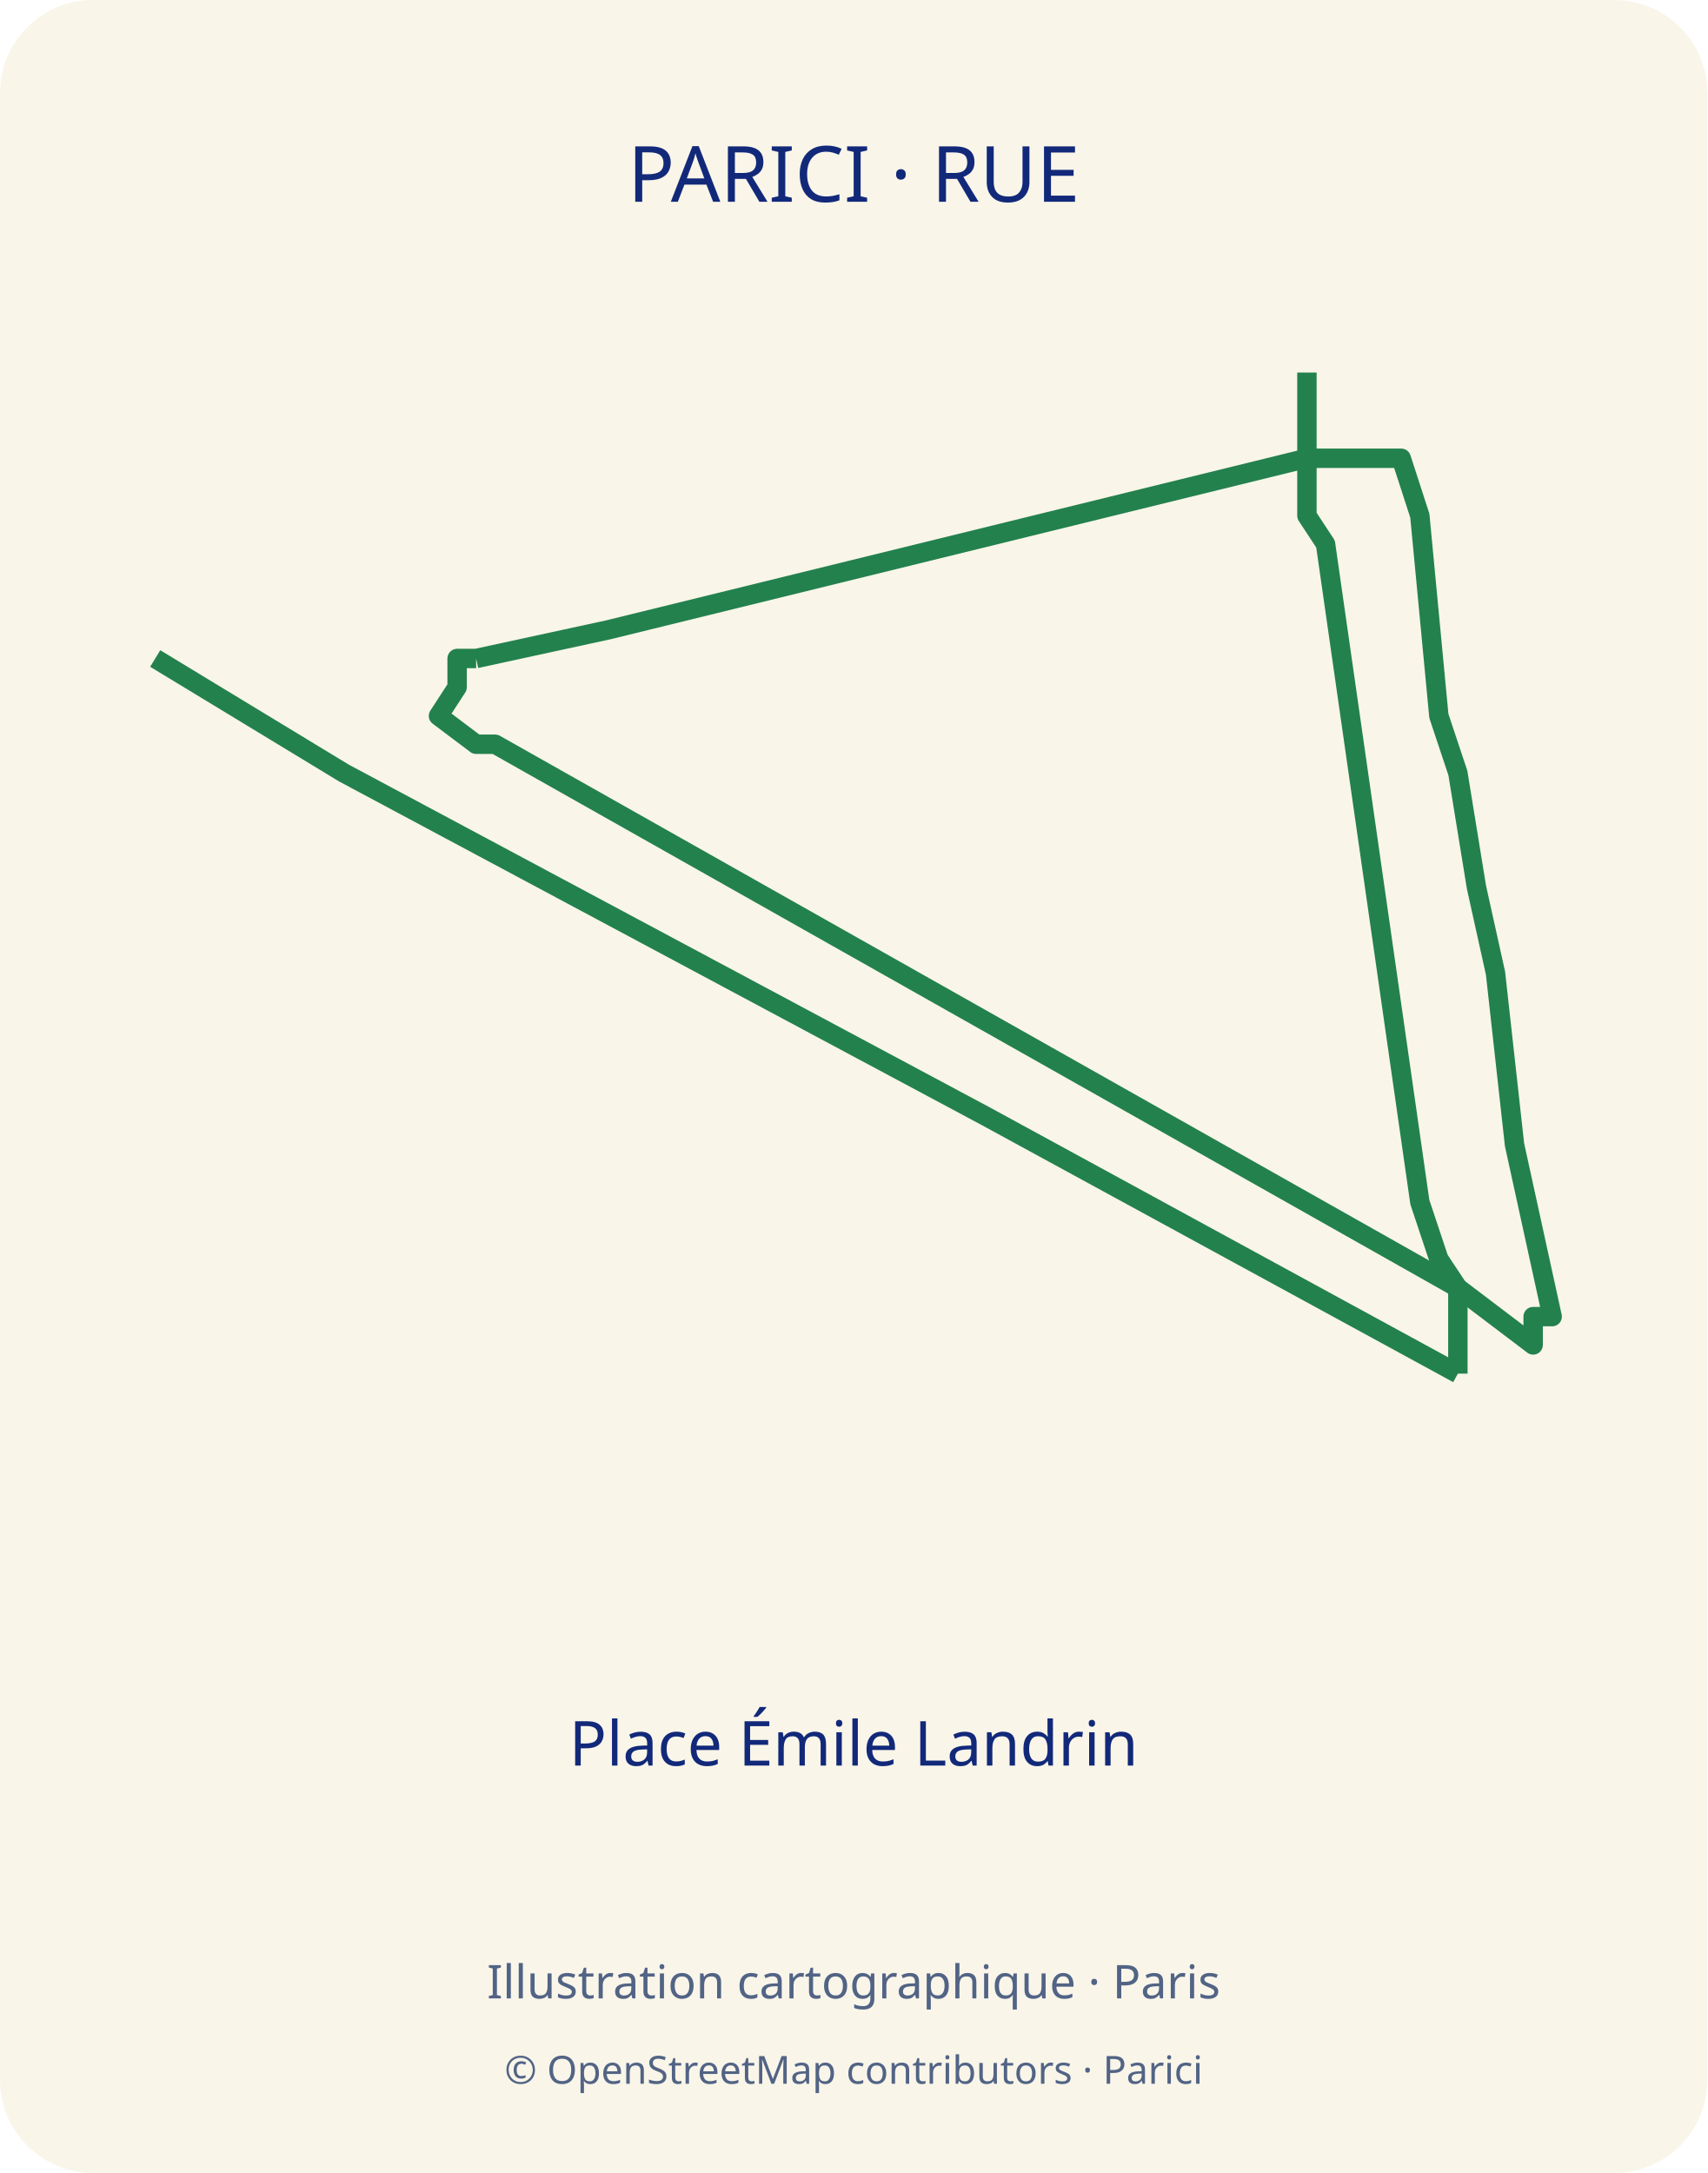
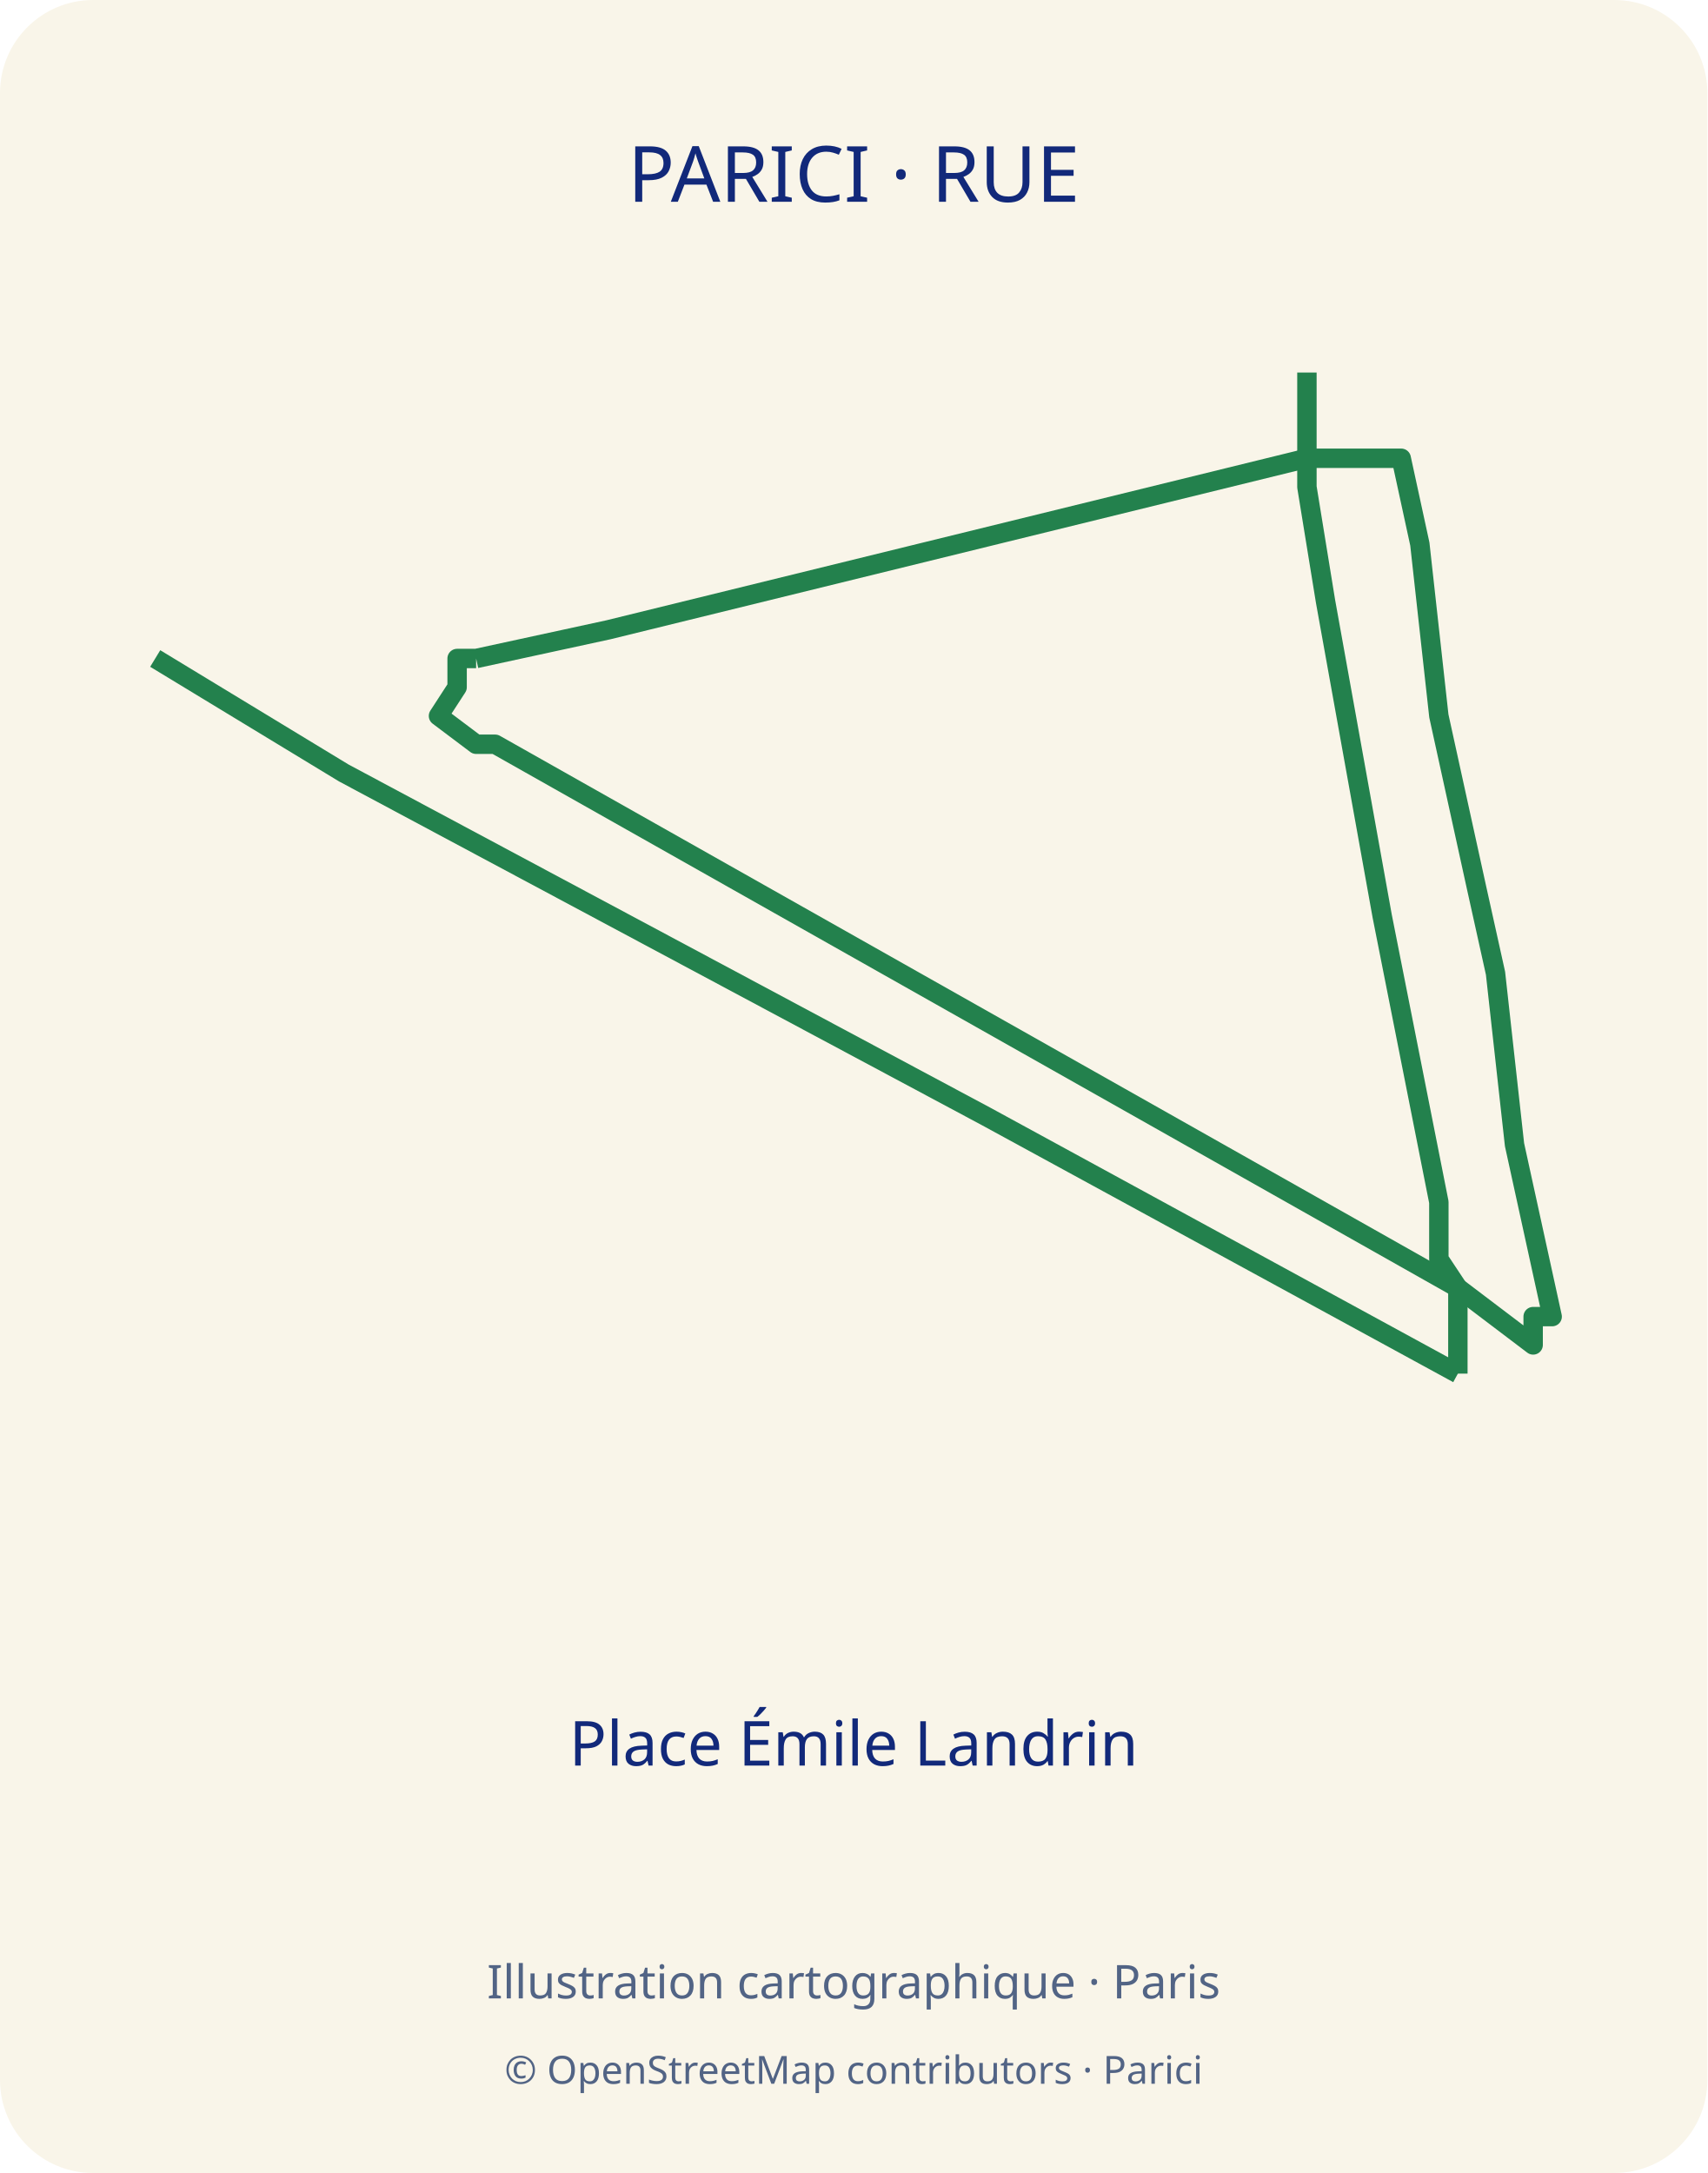
<svg xmlns="http://www.w3.org/2000/svg" width="440" height="560" viewBox="0 0 440 560">
  <defs>
    <clipPath id="map-frame">
      <rect x="35" y="70" width="370" height="310" rx="12" />
    </clipPath>
  </defs>
  <rect width="440" height="560" rx="24" fill="#f9f5e9" />
  <text x="220" y="52" text-anchor="middle" font-family="sans-serif" font-size="20" fill="#12297a">PARICI · RUE</text>
-   <polyline points="122.7,169.7 117.8,169.7 117.8,177.1 113.0,184.5 122.7,191.8 127.6,191.8 375.7,331.9 395.1,346.6 395.1,339.3 400.0,339.3 390.3,295.0 385.4,250.8 380.5,228.7 375.7,199.2 370.8,184.5 365.9,132.9 361.1,118.1 336.8,118.1 156.8,162.3 122.7,169.7" fill="none" stroke="#23814d" stroke-width="5" stroke-linejoin="round" />
-   <polyline points="336.8,96.0 336.8,118.1 336.8,132.9 341.6,140.2 365.9,309.8 370.8,324.5 375.7,331.9 375.7,354.0" fill="none" stroke="#23814d" stroke-width="5" stroke-linejoin="round" />
+   <polyline points="122.7,169.7 117.8,169.7 117.8,177.1 113.0,184.5 122.7,191.8 127.6,191.8 375.7,331.9 395.1,346.6 395.1,339.3 400.0,339.3 390.3,295.0 385.4,250.8 380.5,228.7 370.8,184.5 365.9,140.2 361.1,118.1 336.8,118.1 156.8,162.3 122.7,169.7" fill="none" stroke="#23814d" stroke-width="5" stroke-linejoin="round" />
+   <polyline points="336.8,96.0 336.8,118.1 336.8,125.5 341.6,155.0 356.2,236.1 370.8,309.8 370.8,324.5 375.7,331.9 375.7,354.0" fill="none" stroke="#23814d" stroke-width="5" stroke-linejoin="round" />
  <polyline points="40.0,169.7 88.6,199.2 254.1,287.7 375.7,354.0" fill="none" stroke="#23814d" stroke-width="5" stroke-linejoin="round" />
  <text x="220" y="455" text-anchor="middle" font-family="sans-serif" font-size="16" fill="#12297a">Place Émile Landrin</text>
  <text x="220" y="515" text-anchor="middle" font-family="sans-serif" font-size="12" fill="#526485">Illustration cartographique · Paris</text>
  <text x="220" y="537" text-anchor="middle" font-family="sans-serif" font-size="10" fill="#526485">© OpenStreetMap contributors · Parici</text>
</svg>
